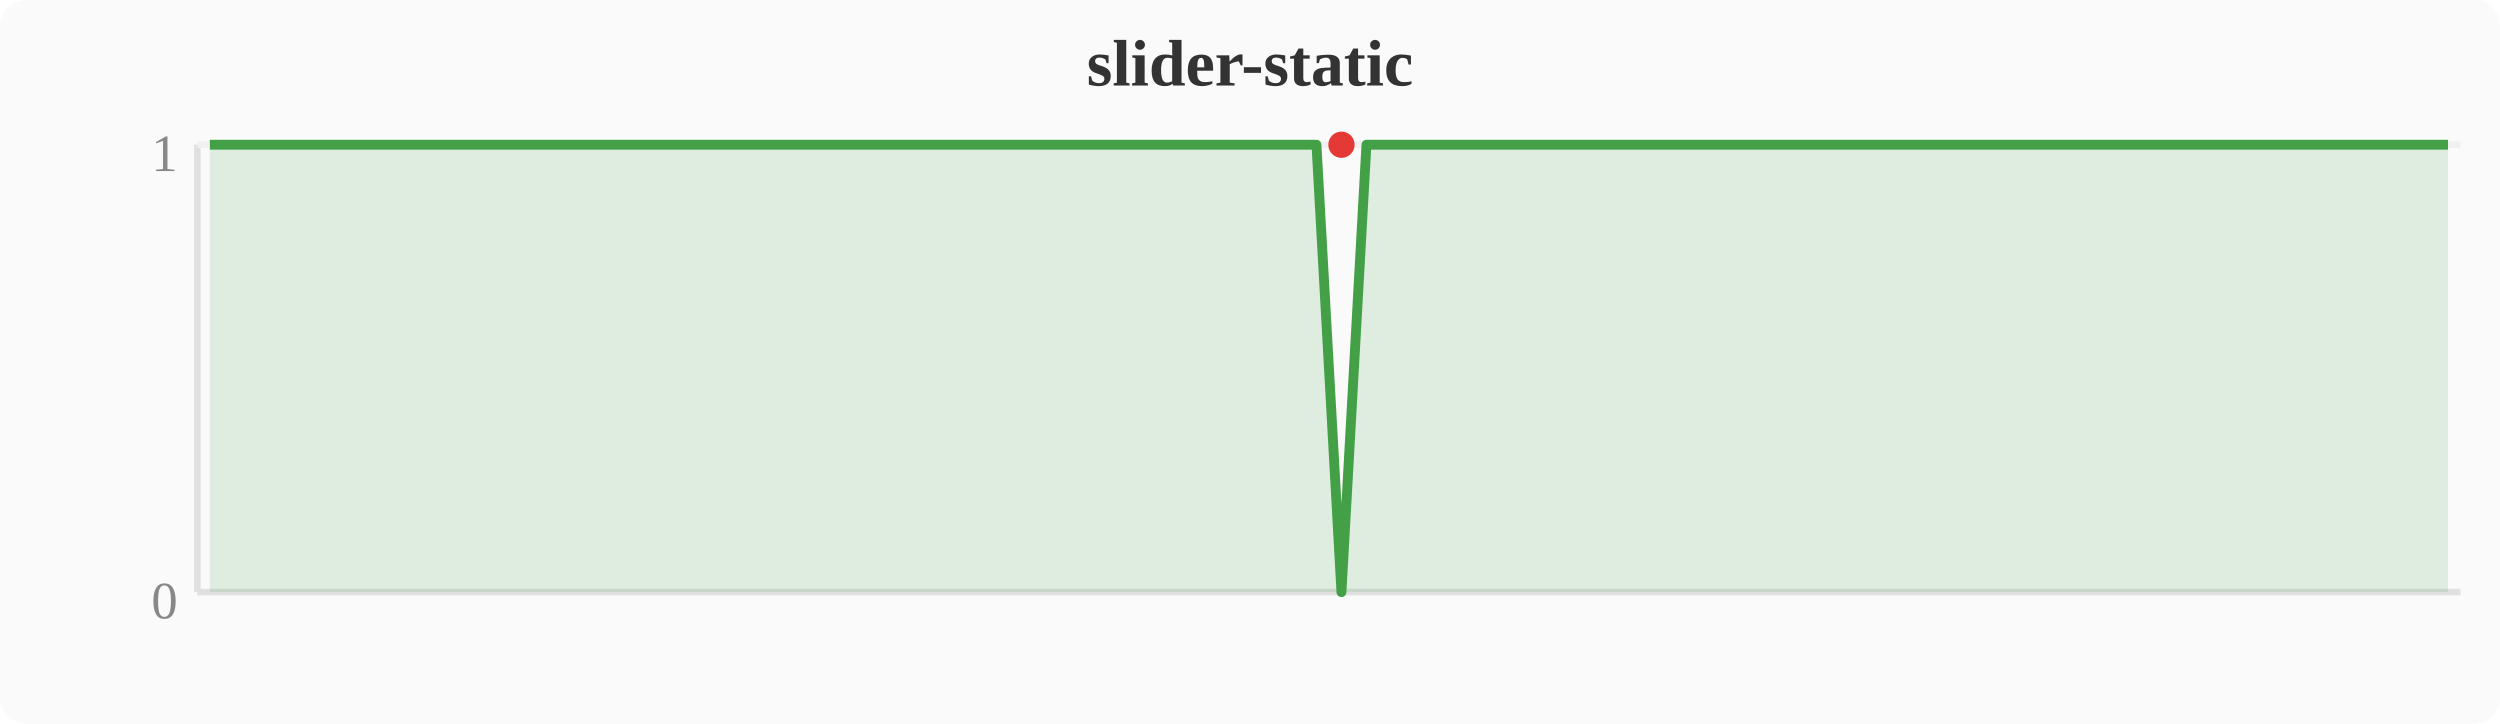
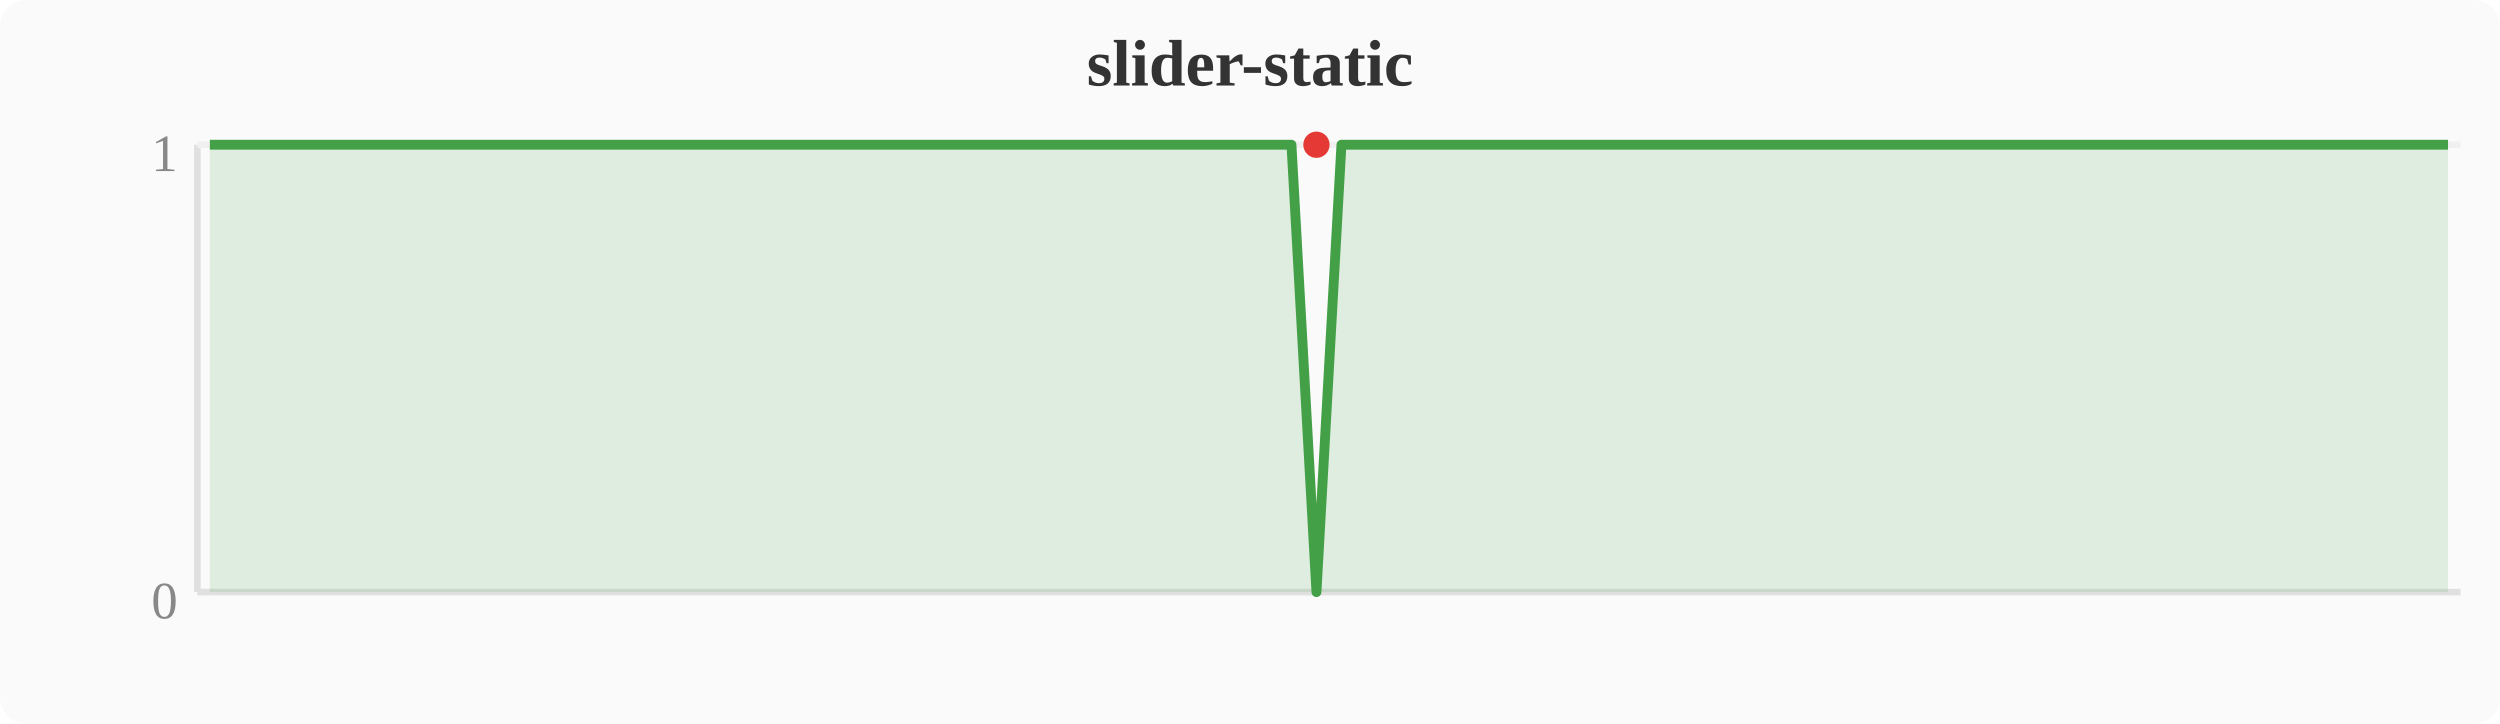
<svg xmlns="http://www.w3.org/2000/svg" width="380" height="110" viewBox="0 0 380 110">
  <rect width="380" height="110" fill="#fafafa" rx="4" />
  <text x="190" y="13" text-anchor="middle" font-size="10" font-weight="bold" fill="#333">slider-static</text>
  <line x1="30" y1="22" x2="30" y2="90" stroke="#e0e0e0" stroke-width="1" />
  <line x1="30" y1="90" x2="374" y2="90" stroke="#e0e0e0" stroke-width="1" />
  <line x1="30" y1="22" x2="374" y2="22" stroke="#f0f0f0" stroke-width="1" />
  <text x="27" y="94" text-anchor="end" font-size="8" fill="#888">0</text>
  <text x="27" y="26" text-anchor="end" font-size="8" fill="#888">1</text>
-   <polygon points="31.9,22.0 35.7,22.0 39.6,22.0 43.4,22.0 47.2,22.0 51.0,22.0 54.8,22.0 58.7,22.0 62.5,22.0 66.3,22.0 70.1,22.0 74.0,22.0 77.8,22.0 81.6,22.0 85.4,22.0 89.2,22.0 93.1,22.0 96.9,22.0 100.7,22.0 104.5,22.0 108.4,22.0 112.2,22.0 116.0,22.0 119.8,22.0 123.6,22.0 127.5,22.0 131.3,22.0 135.1,22.0 138.9,22.0 142.8,22.0 146.6,22.0 150.4,22.0 154.2,22.0 158.0,22.0 161.9,22.0 165.7,22.0 169.5,22.0 173.3,22.0 177.2,22.0 181.0,22.0 184.8,22.0 188.6,22.0 192.4,22.0 196.3,22.0 200.1,22.0 203.9,90.0 207.7,22.0 211.6,22.0 215.4,22.0 219.2,22.0 223.0,22.0 226.8,22.0 230.7,22.0 234.5,22.0 238.3,22.0 242.1,22.0 246.0,22.0 249.8,22.0 253.6,22.0 257.4,22.0 261.2,22.0 265.1,22.0 268.9,22.0 272.7,22.0 276.5,22.0 280.4,22.0 284.2,22.0 288.0,22.0 291.8,22.0 295.6,22.0 299.5,22.0 303.3,22.0 307.1,22.0 310.9,22.0 314.8,22.0 318.6,22.0 322.4,22.0 326.2,22.0 330.0,22.0 333.9,22.0 337.7,22.0 341.5,22.0 345.3,22.0 349.2,22.0 353.0,22.0 356.8,22.0 360.6,22.0 364.4,22.0 368.3,22.0 372.1,22.0 372.1,90 31.9,90" fill="#43a047" opacity="0.15" />
-   <polyline points="31.9,22.0 35.7,22.0 39.6,22.0 43.4,22.0 47.2,22.0 51.0,22.0 54.8,22.0 58.7,22.0 62.5,22.0 66.3,22.0 70.1,22.0 74.0,22.0 77.8,22.0 81.6,22.0 85.4,22.0 89.2,22.0 93.1,22.0 96.9,22.0 100.7,22.0 104.5,22.0 108.4,22.0 112.2,22.0 116.0,22.0 119.8,22.0 123.6,22.0 127.5,22.0 131.3,22.0 135.1,22.0 138.9,22.0 142.8,22.0 146.6,22.0 150.4,22.0 154.2,22.0 158.0,22.0 161.9,22.0 165.7,22.0 169.5,22.0 173.3,22.0 177.2,22.0 181.0,22.0 184.8,22.0 188.6,22.0 192.4,22.0 196.3,22.0 200.1,22.0 203.9,90.0 207.7,22.0 211.6,22.0 215.4,22.0 219.2,22.0 223.0,22.0 226.8,22.0 230.7,22.0 234.5,22.0 238.3,22.0 242.1,22.0 246.0,22.0 249.8,22.0 253.6,22.0 257.4,22.0 261.2,22.0 265.1,22.0 268.9,22.0 272.7,22.0 276.5,22.0 280.4,22.0 284.2,22.0 288.0,22.0 291.8,22.0 295.6,22.0 299.5,22.0 303.3,22.0 307.1,22.0 310.9,22.0 314.8,22.0 318.6,22.0 322.4,22.0 326.2,22.0 330.0,22.0 333.9,22.0 337.7,22.0 341.5,22.0 345.3,22.0 349.2,22.0 353.0,22.0 356.8,22.0 360.6,22.0 364.4,22.0 368.3,22.0 372.1,22.0" fill="none" stroke="#43a047" stroke-width="1.5" stroke-linejoin="round" />
-   <circle cx="203.9" cy="22.0" r="2" fill="#e53935" />
+   <polygon points="31.9,22.0 35.7,22.0 39.6,22.0 43.4,22.0 47.2,22.0 51.0,22.0 54.8,22.0 58.7,22.0 62.5,22.0 66.3,22.0 70.1,22.0 74.0,22.0 77.8,22.0 81.6,22.0 85.4,22.0 89.2,22.0 93.1,22.0 96.9,22.0 100.7,22.0 104.5,22.0 108.4,22.0 112.2,22.0 116.0,22.0 119.8,22.0 123.6,22.0 127.5,22.0 131.3,22.0 135.1,22.0 138.9,22.0 142.8,22.0 146.6,22.0 150.4,22.0 154.2,22.0 158.0,22.0 161.9,22.0 165.7,22.0 169.5,22.0 173.3,22.0 177.2,22.0 181.0,22.0 184.8,22.0 188.6,22.0 192.4,22.0 196.3,22.0 200.1,90.0 203.9,22.0 207.7,22.0 211.6,22.0 215.4,22.0 219.2,22.0 223.0,22.0 226.8,22.0 230.7,22.0 234.5,22.0 238.3,22.0 242.1,22.0 246.0,22.0 249.8,22.0 253.6,22.0 257.4,22.0 261.2,22.0 265.1,22.0 268.9,22.0 272.7,22.0 276.5,22.0 280.4,22.0 284.2,22.0 288.0,22.0 291.8,22.0 295.6,22.0 299.5,22.0 303.3,22.0 307.1,22.0 310.9,22.0 314.8,22.0 318.6,22.0 322.4,22.0 326.2,22.0 330.0,22.0 333.9,22.0 337.7,22.0 341.5,22.0 345.3,22.0 349.2,22.0 353.0,22.0 356.8,22.0 360.6,22.0 364.4,22.0 368.3,22.0 372.1,22.0 372.1,90 31.9,90" fill="#43a047" opacity="0.15" />
+   <polyline points="31.9,22.0 35.7,22.0 39.6,22.0 43.4,22.0 47.2,22.0 51.0,22.0 54.8,22.0 58.7,22.0 62.5,22.0 66.3,22.0 70.1,22.0 74.0,22.0 77.8,22.0 81.6,22.0 85.4,22.0 89.2,22.0 93.1,22.0 96.9,22.0 100.7,22.0 104.5,22.0 108.4,22.0 112.2,22.0 116.0,22.0 119.8,22.0 123.6,22.0 127.5,22.0 131.3,22.0 135.1,22.0 138.9,22.0 142.8,22.0 146.6,22.0 150.4,22.0 154.2,22.0 158.0,22.0 161.9,22.0 165.7,22.0 169.5,22.0 173.3,22.0 177.2,22.0 181.0,22.0 184.8,22.0 188.6,22.0 192.4,22.0 196.3,22.0 200.1,90.0 203.9,22.0 207.7,22.0 211.6,22.0 215.4,22.0 219.2,22.0 223.0,22.0 226.8,22.0 230.7,22.0 234.5,22.0 238.3,22.0 242.1,22.0 246.0,22.0 249.8,22.0 253.6,22.0 257.4,22.0 261.2,22.0 265.1,22.0 268.9,22.0 272.7,22.0 276.5,22.0 280.4,22.0 284.2,22.0 288.0,22.0 291.8,22.0 295.6,22.0 299.5,22.0 303.3,22.0 307.1,22.0 310.9,22.0 314.8,22.0 318.6,22.0 322.4,22.0 326.2,22.0 330.0,22.0 333.9,22.0 337.7,22.0 341.5,22.0 345.3,22.0 349.2,22.0 353.0,22.0 356.8,22.0 360.6,22.0 364.4,22.0 368.3,22.0 372.1,22.0" fill="none" stroke="#43a047" stroke-width="1.5" stroke-linejoin="round" />
+   <circle cx="200.1" cy="22.0" r="2" fill="#e53935" />
</svg>
